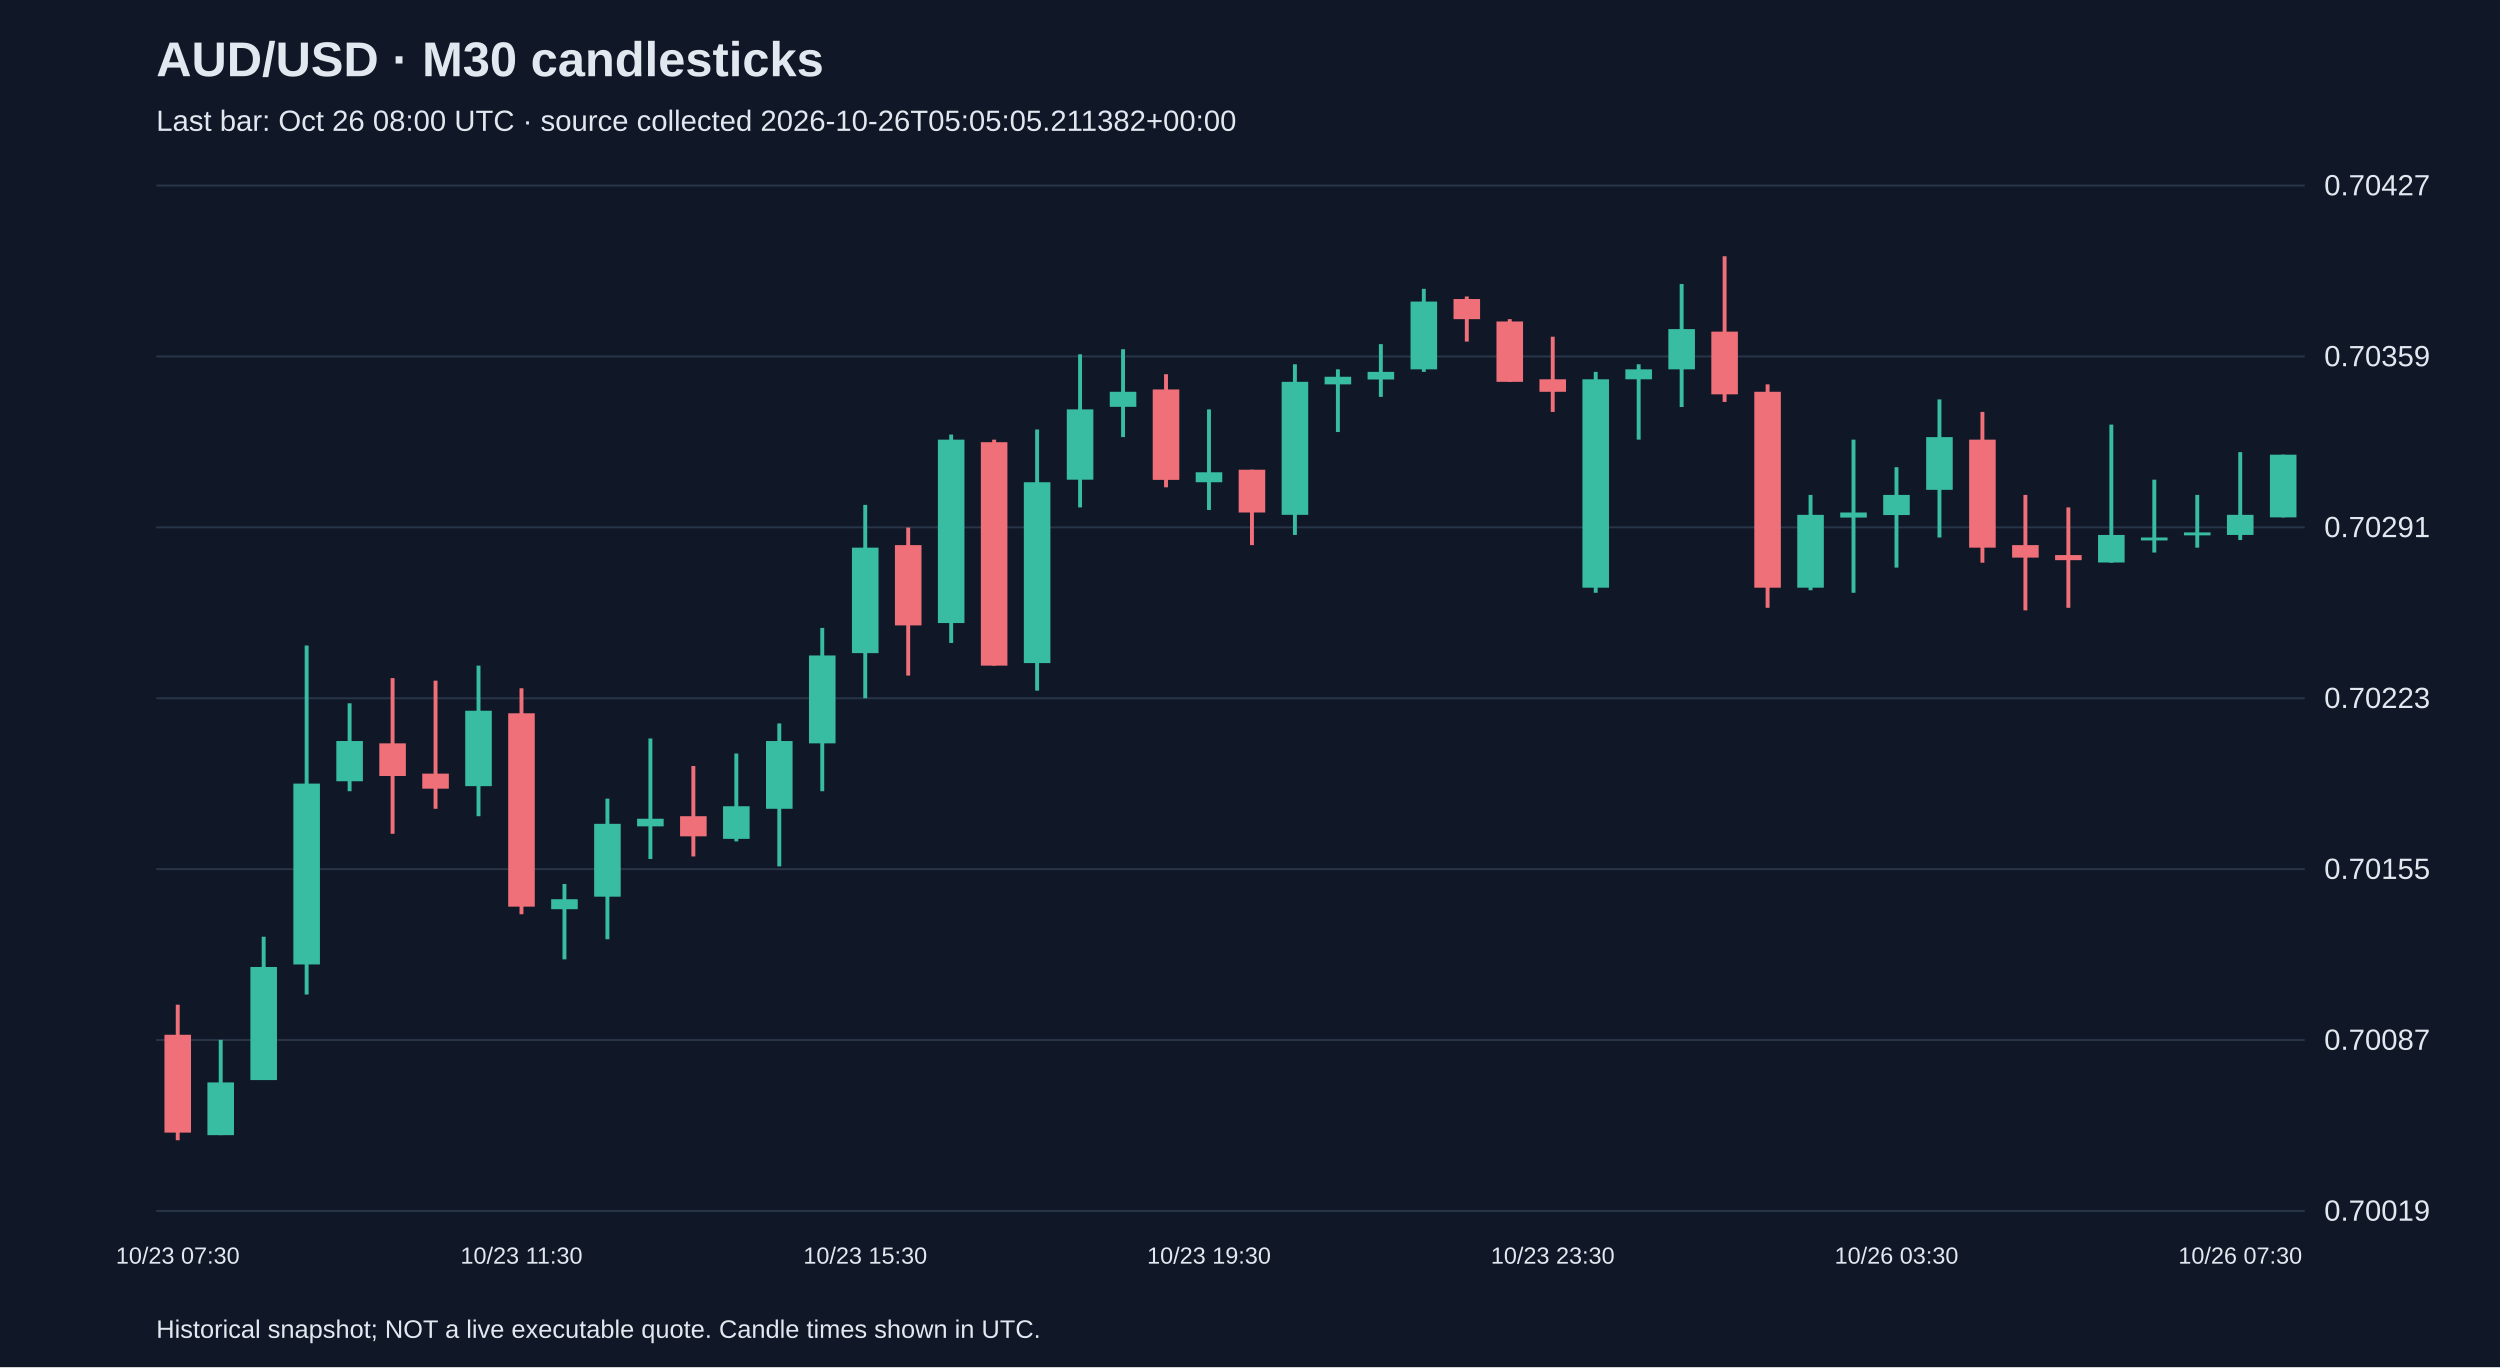
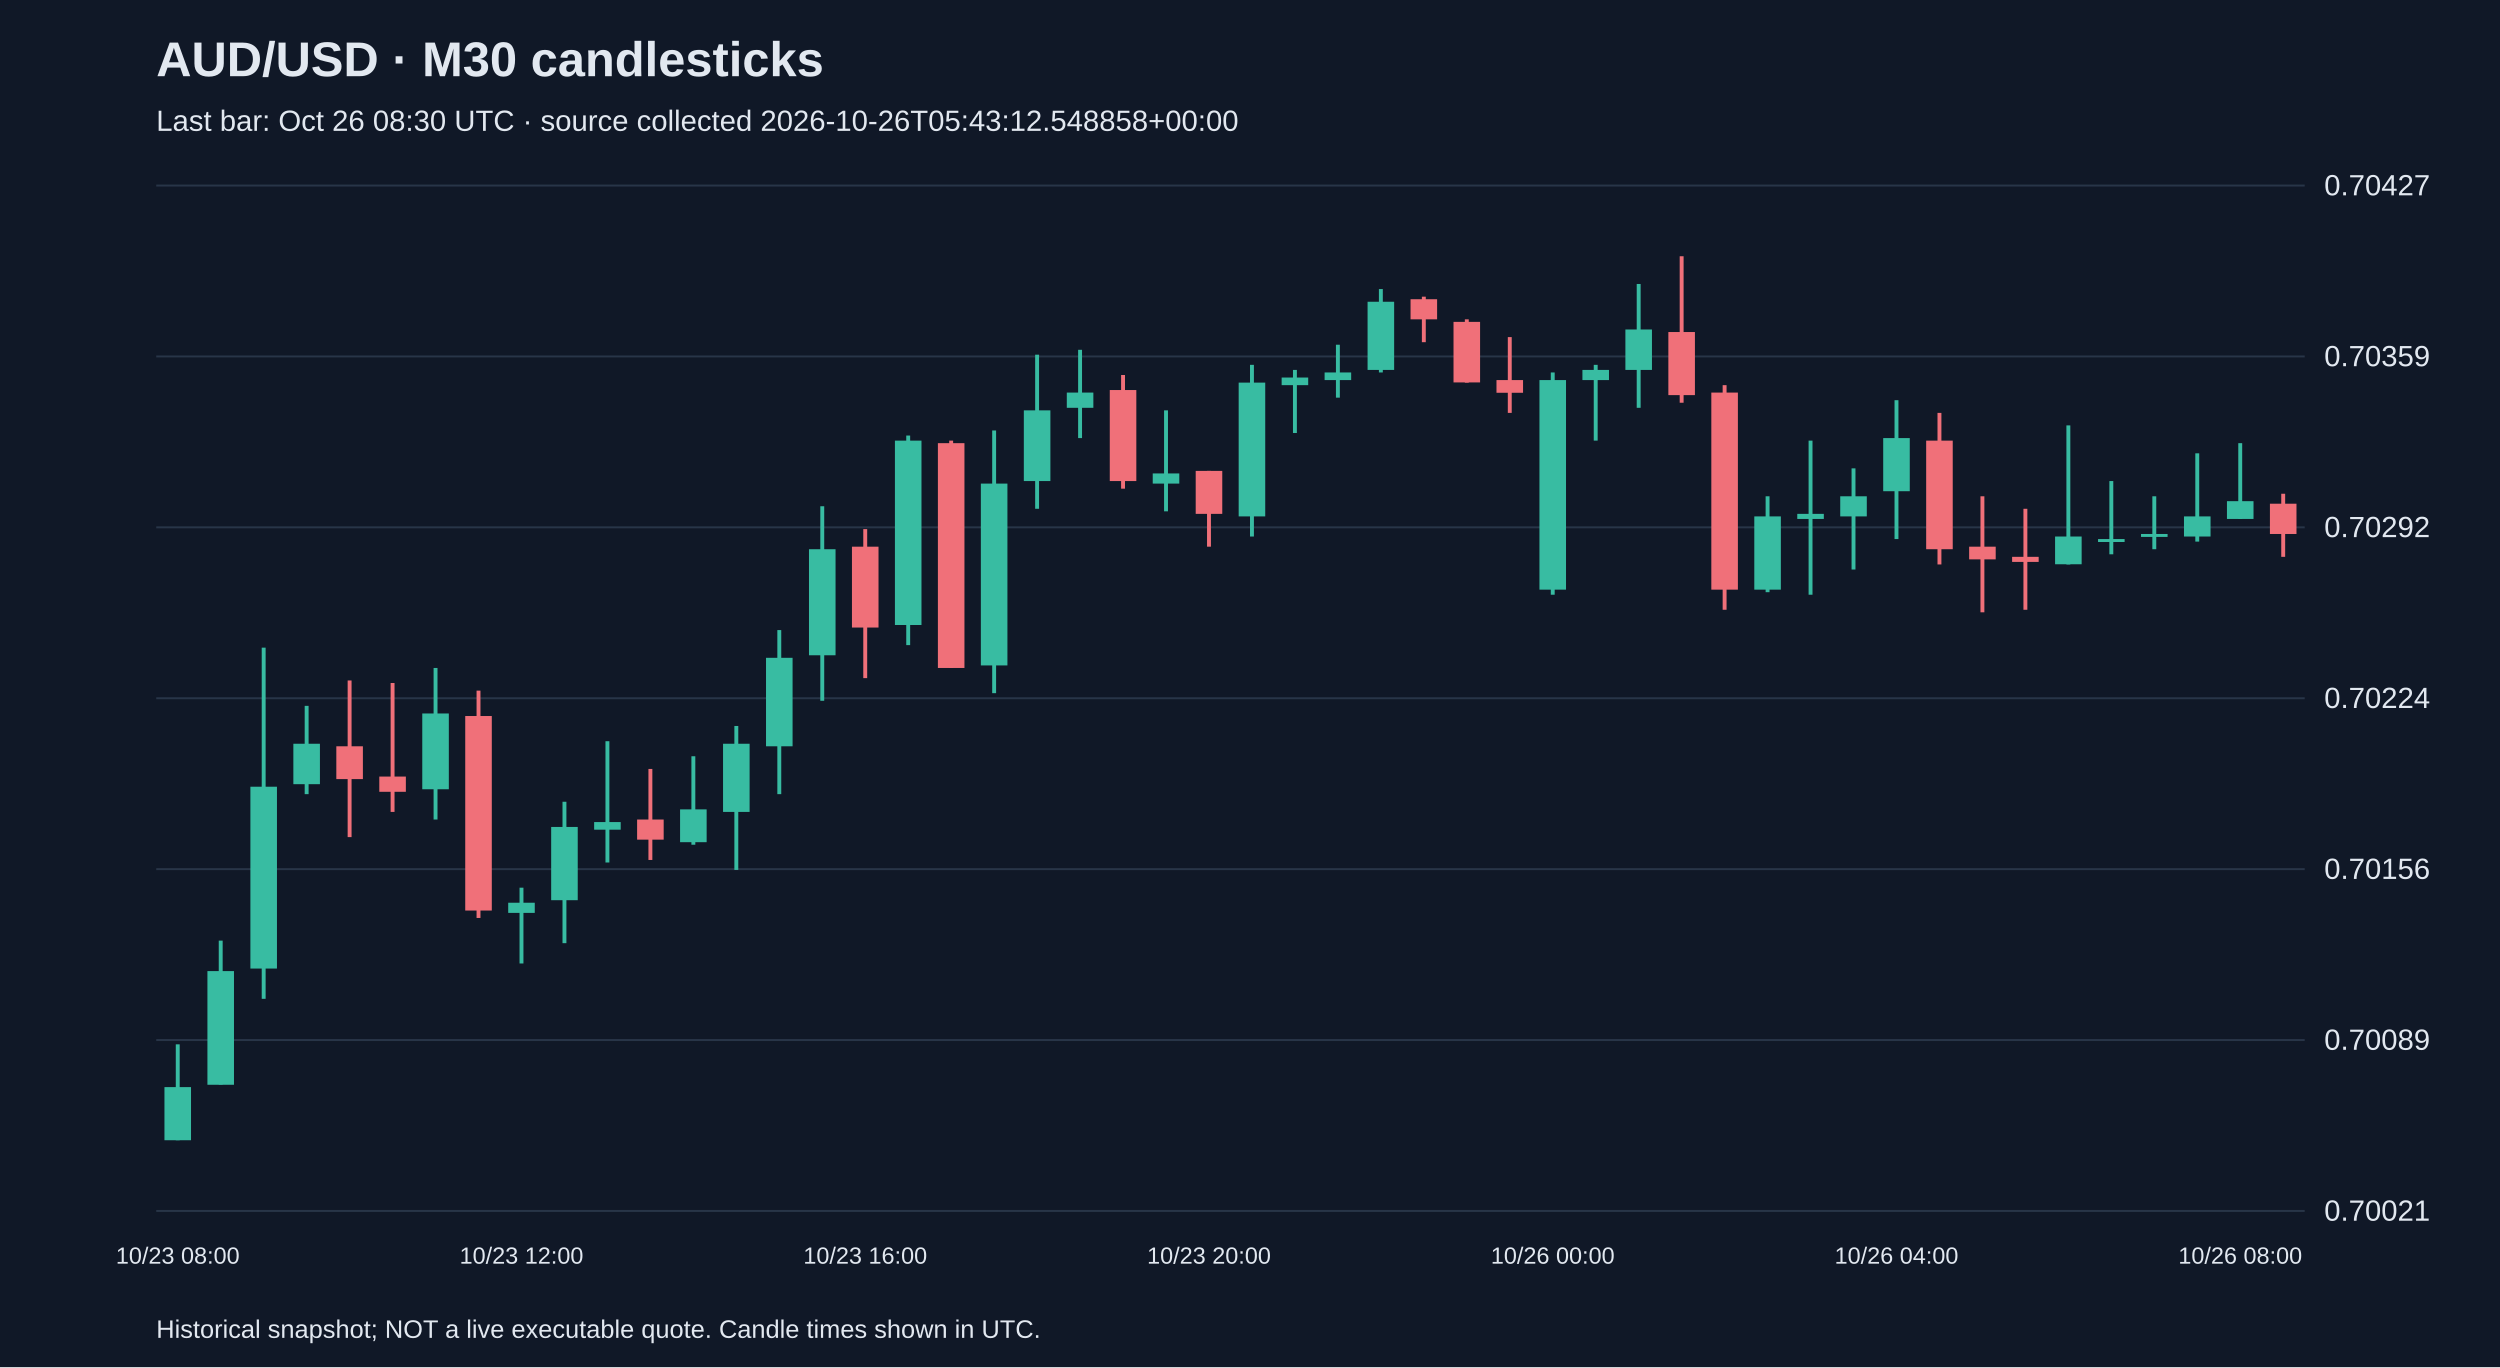
<svg xmlns="http://www.w3.org/2000/svg" viewBox="0 0 1280 700">
  <rect width="100%" height="100%" fill="#101827" />
  <style>text{font-family:Arial,sans-serif;fill:#e2e8f0}</style>
  <text x="80" y="39" font-size="25" font-weight="bold">AUD/USD · M30 candlesticks</text>
-   <text x="80" y="67" font-size="15" fill="#a6b1c5">Last bar: Oct 26 08:00 UTC · source collected 2026-10-26T05:05:05.211382+00:00</text>
+   <text x="80" y="67" font-size="15" fill="#a6b1c5">Last bar: Oct 26 08:30 UTC · source collected 2026-10-26T05:43:12.548858+00:00</text>
  <line x1="80" y1="620.0" x2="1180" y2="620.0" stroke="#283548" />
-   <text x="1190" y="625.0" font-size="15">0.70019</text>
+   <text x="1190" y="625.0" font-size="15">0.70021</text>
  <line x1="80" y1="532.5" x2="1180" y2="532.5" stroke="#283548" />
-   <text x="1190" y="537.5" font-size="15">0.70087</text>
+   <text x="1190" y="537.5" font-size="15">0.70089</text>
  <line x1="80" y1="445.0" x2="1180" y2="445.0" stroke="#283548" />
-   <text x="1190" y="450.0" font-size="15">0.70155</text>
+   <text x="1190" y="450.0" font-size="15">0.70156</text>
  <line x1="80" y1="357.5" x2="1180" y2="357.5" stroke="#283548" />
-   <text x="1190" y="362.5" font-size="15">0.70223</text>
+   <text x="1190" y="362.5" font-size="15">0.70224</text>
  <line x1="80" y1="270.0" x2="1180" y2="270.0" stroke="#283548" />
-   <text x="1190" y="275.0" font-size="15">0.70291</text>
+   <text x="1190" y="275.0" font-size="15">0.70292</text>
  <line x1="80" y1="182.5" x2="1180" y2="182.5" stroke="#283548" />
  <text x="1190" y="187.5" font-size="15">0.70359</text>
  <line x1="80" y1="95.0" x2="1180" y2="95.0" stroke="#283548" />
  <text x="1190" y="100.0" font-size="15">0.70427</text>
-   <line x1="91.0" y1="514.4" x2="91.0" y2="583.8" stroke="#f07079" stroke-width="2" />
-   <rect x="84.2" y="529.8" width="13.6" height="50.1" fill="#f07079" />
-   <text x="91.0" y="647" text-anchor="middle" font-size="12">10/23 07:30</text>
-   <line x1="113.0" y1="532.4" x2="113.0" y2="581.2" stroke="#38bca2" stroke-width="2" />
-   <rect x="106.2" y="554.2" width="13.6" height="27.0" fill="#38bca2" />
-   <line x1="135.0" y1="479.6" x2="135.0" y2="552.9" stroke="#38bca2" stroke-width="2" />
-   <rect x="128.2" y="495.1" width="13.6" height="57.9" fill="#38bca2" />
-   <line x1="157.0" y1="330.5" x2="157.0" y2="509.2" stroke="#38bca2" stroke-width="2" />
-   <rect x="150.2" y="401.2" width="13.6" height="92.6" fill="#38bca2" />
-   <line x1="179.0" y1="360.1" x2="179.0" y2="405.1" stroke="#38bca2" stroke-width="2" />
-   <rect x="172.2" y="379.4" width="13.6" height="20.6" fill="#38bca2" />
-   <line x1="201.0" y1="347.2" x2="201.0" y2="426.9" stroke="#f07079" stroke-width="2" />
-   <rect x="194.2" y="380.6" width="13.6" height="16.7" fill="#f07079" />
-   <line x1="223.0" y1="348.5" x2="223.0" y2="414.1" stroke="#f07079" stroke-width="2" />
-   <rect x="216.2" y="396.1" width="13.6" height="7.7" fill="#f07079" />
-   <line x1="245.0" y1="340.8" x2="245.0" y2="417.9" stroke="#38bca2" stroke-width="2" />
-   <rect x="238.2" y="363.9" width="13.6" height="38.6" fill="#38bca2" />
-   <line x1="267.0" y1="352.4" x2="267.0" y2="468.1" stroke="#f07079" stroke-width="2" />
-   <rect x="260.2" y="365.2" width="13.6" height="99.0" fill="#f07079" />
-   <text x="267.0" y="647" text-anchor="middle" font-size="12">10/23 11:30</text>
-   <line x1="289.0" y1="452.6" x2="289.0" y2="491.2" stroke="#38bca2" stroke-width="2" />
-   <rect x="282.2" y="460.4" width="13.6" height="5.1" fill="#38bca2" />
-   <line x1="311.0" y1="408.9" x2="311.0" y2="480.9" stroke="#38bca2" stroke-width="2" />
-   <rect x="304.2" y="421.8" width="13.6" height="37.3" fill="#38bca2" />
-   <line x1="333.0" y1="378.1" x2="333.0" y2="439.8" stroke="#38bca2" stroke-width="2" />
-   <rect x="326.2" y="419.2" width="13.6" height="3.9" fill="#38bca2" />
-   <line x1="355.0" y1="392.2" x2="355.0" y2="438.5" stroke="#f07079" stroke-width="2" />
-   <rect x="348.2" y="417.9" width="13.6" height="10.3" fill="#f07079" />
-   <line x1="377.0" y1="385.8" x2="377.0" y2="430.8" stroke="#38bca2" stroke-width="2" />
-   <rect x="370.2" y="412.8" width="13.6" height="16.7" fill="#38bca2" />
-   <line x1="399.0" y1="370.4" x2="399.0" y2="443.6" stroke="#38bca2" stroke-width="2" />
-   <rect x="392.2" y="379.4" width="13.6" height="34.7" fill="#38bca2" />
-   <line x1="421.0" y1="321.5" x2="421.0" y2="405.1" stroke="#38bca2" stroke-width="2" />
-   <rect x="414.2" y="335.6" width="13.6" height="45.0" fill="#38bca2" />
-   <line x1="443.0" y1="258.5" x2="443.0" y2="357.5" stroke="#38bca2" stroke-width="2" />
-   <rect x="436.2" y="280.4" width="13.6" height="54.0" fill="#38bca2" />
-   <text x="443.0" y="647" text-anchor="middle" font-size="12">10/23 15:30</text>
-   <line x1="465.0" y1="270.1" x2="465.0" y2="345.9" stroke="#f07079" stroke-width="2" />
-   <rect x="458.2" y="279.1" width="13.6" height="41.1" fill="#f07079" />
-   <line x1="487.0" y1="222.5" x2="487.0" y2="329.2" stroke="#38bca2" stroke-width="2" />
-   <rect x="480.2" y="225.1" width="13.6" height="93.9" fill="#38bca2" />
-   <line x1="509.0" y1="225.1" x2="509.0" y2="340.8" stroke="#f07079" stroke-width="2" />
-   <rect x="502.2" y="226.4" width="13.6" height="114.4" fill="#f07079" />
-   <line x1="531.0" y1="219.9" x2="531.0" y2="353.6" stroke="#38bca2" stroke-width="2" />
-   <rect x="524.2" y="246.9" width="13.6" height="92.6" fill="#38bca2" />
-   <line x1="553.0" y1="181.4" x2="553.0" y2="259.8" stroke="#38bca2" stroke-width="2" />
-   <rect x="546.2" y="209.6" width="13.6" height="36.0" fill="#38bca2" />
-   <line x1="575.0" y1="178.8" x2="575.0" y2="223.8" stroke="#38bca2" stroke-width="2" />
-   <rect x="568.2" y="200.6" width="13.6" height="7.7" fill="#38bca2" />
-   <line x1="597.0" y1="191.6" x2="597.0" y2="249.5" stroke="#f07079" stroke-width="2" />
-   <rect x="590.2" y="199.4" width="13.6" height="46.3" fill="#f07079" />
-   <line x1="619.0" y1="209.6" x2="619.0" y2="261.1" stroke="#38bca2" stroke-width="2" />
-   <rect x="612.2" y="241.8" width="13.6" height="5.1" fill="#38bca2" />
-   <text x="619.0" y="647" text-anchor="middle" font-size="12">10/23 19:30</text>
-   <line x1="641.0" y1="240.5" x2="641.0" y2="279.1" stroke="#f07079" stroke-width="2" />
-   <rect x="634.2" y="240.5" width="13.6" height="21.9" fill="#f07079" />
-   <line x1="663.0" y1="186.5" x2="663.0" y2="273.9" stroke="#38bca2" stroke-width="2" />
-   <rect x="656.2" y="195.5" width="13.6" height="68.1" fill="#38bca2" />
-   <line x1="685.0" y1="189.1" x2="685.0" y2="221.2" stroke="#38bca2" stroke-width="2" />
-   <rect x="678.2" y="192.9" width="13.6" height="3.9" fill="#38bca2" />
-   <line x1="707.0" y1="176.2" x2="707.0" y2="203.2" stroke="#38bca2" stroke-width="2" />
-   <rect x="700.2" y="190.4" width="13.6" height="3.9" fill="#38bca2" />
-   <line x1="729.0" y1="147.9" x2="729.0" y2="190.4" stroke="#38bca2" stroke-width="2" />
-   <rect x="722.2" y="154.4" width="13.6" height="34.7" fill="#38bca2" />
-   <line x1="751.0" y1="151.8" x2="751.0" y2="174.9" stroke="#f07079" stroke-width="2" />
-   <rect x="744.2" y="153.1" width="13.6" height="10.3" fill="#f07079" />
-   <line x1="773.0" y1="163.4" x2="773.0" y2="195.5" stroke="#f07079" stroke-width="2" />
-   <rect x="766.2" y="164.6" width="13.6" height="30.9" fill="#f07079" />
-   <line x1="795.0" y1="172.4" x2="795.0" y2="210.9" stroke="#f07079" stroke-width="2" />
-   <rect x="788.2" y="194.2" width="13.6" height="6.4" fill="#f07079" />
-   <text x="795.0" y="647" text-anchor="middle" font-size="12">10/23 23:30</text>
-   <line x1="817.0" y1="190.4" x2="817.0" y2="303.5" stroke="#38bca2" stroke-width="2" />
-   <rect x="810.2" y="194.2" width="13.6" height="106.7" fill="#38bca2" />
-   <line x1="839.0" y1="186.5" x2="839.0" y2="225.1" stroke="#38bca2" stroke-width="2" />
-   <rect x="832.2" y="189.1" width="13.6" height="5.1" fill="#38bca2" />
-   <line x1="861.0" y1="145.4" x2="861.0" y2="208.4" stroke="#38bca2" stroke-width="2" />
-   <rect x="854.2" y="168.5" width="13.6" height="20.6" fill="#38bca2" />
-   <line x1="883.0" y1="131.2" x2="883.0" y2="205.8" stroke="#f07079" stroke-width="2" />
-   <rect x="876.2" y="169.8" width="13.6" height="32.1" fill="#f07079" />
-   <line x1="905.0" y1="196.8" x2="905.0" y2="311.2" stroke="#f07079" stroke-width="2" />
-   <rect x="898.2" y="200.6" width="13.6" height="100.3" fill="#f07079" />
-   <line x1="927.0" y1="253.4" x2="927.0" y2="302.2" stroke="#38bca2" stroke-width="2" />
-   <rect x="920.2" y="263.6" width="13.6" height="37.3" fill="#38bca2" />
-   <line x1="949.0" y1="225.1" x2="949.0" y2="303.5" stroke="#38bca2" stroke-width="2" />
-   <rect x="942.2" y="262.4" width="13.6" height="2.6" fill="#38bca2" />
-   <line x1="971.0" y1="239.2" x2="971.0" y2="290.6" stroke="#38bca2" stroke-width="2" />
-   <rect x="964.2" y="253.4" width="13.6" height="10.3" fill="#38bca2" />
-   <text x="971.0" y="647" text-anchor="middle" font-size="12">10/26 03:30</text>
-   <line x1="993.0" y1="204.5" x2="993.0" y2="275.2" stroke="#38bca2" stroke-width="2" />
-   <rect x="986.2" y="223.8" width="13.6" height="27.0" fill="#38bca2" />
-   <line x1="1015.0" y1="210.9" x2="1015.0" y2="288.1" stroke="#f07079" stroke-width="2" />
-   <rect x="1008.2" y="225.1" width="13.6" height="55.3" fill="#f07079" />
-   <line x1="1037.0" y1="253.4" x2="1037.0" y2="312.5" stroke="#f07079" stroke-width="2" />
-   <rect x="1030.2" y="279.1" width="13.6" height="6.4" fill="#f07079" />
-   <line x1="1059.0" y1="259.8" x2="1059.0" y2="311.2" stroke="#f07079" stroke-width="2" />
-   <rect x="1052.2" y="284.2" width="13.6" height="2.6" fill="#f07079" />
-   <line x1="1081.0" y1="217.4" x2="1081.0" y2="288.1" stroke="#38bca2" stroke-width="2" />
-   <rect x="1074.2" y="273.9" width="13.6" height="14.1" fill="#38bca2" />
-   <line x1="1103.0" y1="245.6" x2="1103.0" y2="282.9" stroke="#38bca2" stroke-width="2" />
-   <rect x="1096.2" y="275.2" width="13.6" height="1.5" fill="#38bca2" />
-   <line x1="1125.0" y1="253.4" x2="1125.0" y2="280.4" stroke="#38bca2" stroke-width="2" />
-   <rect x="1118.2" y="272.6" width="13.6" height="1.5" fill="#38bca2" />
-   <line x1="1147.0" y1="231.5" x2="1147.0" y2="276.5" stroke="#38bca2" stroke-width="2" />
-   <rect x="1140.2" y="263.6" width="13.6" height="10.3" fill="#38bca2" />
-   <text x="1147.0" y="647" text-anchor="middle" font-size="12">10/26 07:30</text>
-   <line x1="1169.0" y1="232.8" x2="1169.0" y2="264.9" stroke="#38bca2" stroke-width="2" />
-   <rect x="1162.2" y="232.8" width="13.6" height="32.1" fill="#38bca2" />
+   <line x1="91.0" y1="534.7" x2="91.0" y2="583.8" stroke="#38bca2" stroke-width="2" />
+   <rect x="84.2" y="556.6" width="13.6" height="27.2" fill="#38bca2" />
+   <text x="91.0" y="647" text-anchor="middle" font-size="12">10/23 08:00</text>
+   <line x1="113.0" y1="481.6" x2="113.0" y2="555.3" stroke="#38bca2" stroke-width="2" />
+   <rect x="106.2" y="497.2" width="13.6" height="58.2" fill="#38bca2" />
+   <line x1="135.0" y1="331.6" x2="135.0" y2="511.4" stroke="#38bca2" stroke-width="2" />
+   <rect x="128.2" y="402.8" width="13.6" height="93.1" fill="#38bca2" />
+   <line x1="157.0" y1="361.4" x2="157.0" y2="406.6" stroke="#38bca2" stroke-width="2" />
+   <rect x="150.2" y="380.8" width="13.6" height="20.7" fill="#38bca2" />
+   <line x1="179.0" y1="348.4" x2="179.0" y2="428.6" stroke="#f07079" stroke-width="2" />
+   <rect x="172.2" y="382.1" width="13.6" height="16.8" fill="#f07079" />
+   <line x1="201.0" y1="349.7" x2="201.0" y2="415.7" stroke="#f07079" stroke-width="2" />
+   <rect x="194.2" y="397.6" width="13.6" height="7.8" fill="#f07079" />
+   <line x1="223.0" y1="342.0" x2="223.0" y2="419.6" stroke="#38bca2" stroke-width="2" />
+   <rect x="216.2" y="365.3" width="13.6" height="38.8" fill="#38bca2" />
+   <line x1="245.0" y1="353.6" x2="245.0" y2="470.0" stroke="#f07079" stroke-width="2" />
+   <rect x="238.2" y="366.6" width="13.6" height="99.6" fill="#f07079" />
+   <line x1="267.0" y1="454.5" x2="267.0" y2="493.3" stroke="#38bca2" stroke-width="2" />
+   <rect x="260.2" y="462.2" width="13.6" height="5.2" fill="#38bca2" />
+   <text x="267.0" y="647" text-anchor="middle" font-size="12">10/23 12:00</text>
+   <line x1="289.0" y1="410.5" x2="289.0" y2="482.9" stroke="#38bca2" stroke-width="2" />
+   <rect x="282.2" y="423.4" width="13.6" height="37.5" fill="#38bca2" />
+   <line x1="311.0" y1="379.5" x2="311.0" y2="441.6" stroke="#38bca2" stroke-width="2" />
+   <rect x="304.2" y="420.9" width="13.6" height="3.9" fill="#38bca2" />
+   <line x1="333.0" y1="393.7" x2="333.0" y2="440.3" stroke="#f07079" stroke-width="2" />
+   <rect x="326.2" y="419.6" width="13.6" height="10.3" fill="#f07079" />
+   <line x1="355.0" y1="387.2" x2="355.0" y2="432.5" stroke="#38bca2" stroke-width="2" />
+   <rect x="348.2" y="414.4" width="13.6" height="16.8" fill="#38bca2" />
+   <line x1="377.0" y1="371.7" x2="377.0" y2="445.4" stroke="#38bca2" stroke-width="2" />
+   <rect x="370.2" y="380.8" width="13.6" height="34.9" fill="#38bca2" />
+   <line x1="399.0" y1="322.6" x2="399.0" y2="406.6" stroke="#38bca2" stroke-width="2" />
+   <rect x="392.2" y="336.8" width="13.6" height="45.3" fill="#38bca2" />
+   <line x1="421.0" y1="259.2" x2="421.0" y2="358.8" stroke="#38bca2" stroke-width="2" />
+   <rect x="414.2" y="281.2" width="13.6" height="54.3" fill="#38bca2" />
+   <line x1="443.0" y1="270.9" x2="443.0" y2="347.2" stroke="#f07079" stroke-width="2" />
+   <rect x="436.2" y="279.9" width="13.6" height="41.4" fill="#f07079" />
+   <text x="443.0" y="647" text-anchor="middle" font-size="12">10/23 16:00</text>
+   <line x1="465.0" y1="223.0" x2="465.0" y2="330.3" stroke="#38bca2" stroke-width="2" />
+   <rect x="458.2" y="225.6" width="13.6" height="94.4" fill="#38bca2" />
+   <line x1="487.0" y1="225.6" x2="487.0" y2="342.0" stroke="#f07079" stroke-width="2" />
+   <rect x="480.2" y="226.9" width="13.6" height="115.1" fill="#f07079" />
+   <line x1="509.0" y1="220.4" x2="509.0" y2="354.9" stroke="#38bca2" stroke-width="2" />
+   <rect x="502.2" y="247.6" width="13.6" height="93.1" fill="#38bca2" />
+   <line x1="531.0" y1="181.6" x2="531.0" y2="260.5" stroke="#38bca2" stroke-width="2" />
+   <rect x="524.2" y="210.1" width="13.6" height="36.2" fill="#38bca2" />
+   <line x1="553.0" y1="179.1" x2="553.0" y2="224.3" stroke="#38bca2" stroke-width="2" />
+   <rect x="546.2" y="201.0" width="13.6" height="7.8" fill="#38bca2" />
+   <line x1="575.0" y1="192.0" x2="575.0" y2="250.2" stroke="#f07079" stroke-width="2" />
+   <rect x="568.2" y="199.7" width="13.6" height="46.6" fill="#f07079" />
+   <line x1="597.0" y1="210.1" x2="597.0" y2="261.8" stroke="#38bca2" stroke-width="2" />
+   <rect x="590.2" y="242.4" width="13.6" height="5.2" fill="#38bca2" />
+   <line x1="619.0" y1="241.1" x2="619.0" y2="279.9" stroke="#f07079" stroke-width="2" />
+   <rect x="612.2" y="241.1" width="13.6" height="22.0" fill="#f07079" />
+   <text x="619.0" y="647" text-anchor="middle" font-size="12">10/23 20:00</text>
+   <line x1="641.0" y1="186.8" x2="641.0" y2="274.7" stroke="#38bca2" stroke-width="2" />
+   <rect x="634.2" y="195.9" width="13.6" height="68.5" fill="#38bca2" />
+   <line x1="663.0" y1="189.4" x2="663.0" y2="221.7" stroke="#38bca2" stroke-width="2" />
+   <rect x="656.2" y="193.3" width="13.6" height="3.9" fill="#38bca2" />
+   <line x1="685.0" y1="176.5" x2="685.0" y2="203.6" stroke="#38bca2" stroke-width="2" />
+   <rect x="678.2" y="190.7" width="13.6" height="3.9" fill="#38bca2" />
+   <line x1="707.0" y1="148.0" x2="707.0" y2="190.7" stroke="#38bca2" stroke-width="2" />
+   <rect x="700.2" y="154.5" width="13.6" height="34.9" fill="#38bca2" />
+   <line x1="729.0" y1="151.9" x2="729.0" y2="175.2" stroke="#f07079" stroke-width="2" />
+   <rect x="722.2" y="153.2" width="13.6" height="10.3" fill="#f07079" />
+   <line x1="751.0" y1="163.5" x2="751.0" y2="195.9" stroke="#f07079" stroke-width="2" />
+   <rect x="744.2" y="164.8" width="13.6" height="31.0" fill="#f07079" />
+   <line x1="773.0" y1="172.6" x2="773.0" y2="211.4" stroke="#f07079" stroke-width="2" />
+   <rect x="766.2" y="194.6" width="13.6" height="6.5" fill="#f07079" />
+   <line x1="795.0" y1="190.7" x2="795.0" y2="304.5" stroke="#38bca2" stroke-width="2" />
+   <rect x="788.2" y="194.6" width="13.6" height="107.3" fill="#38bca2" />
+   <text x="795.0" y="647" text-anchor="middle" font-size="12">10/26 00:00</text>
+   <line x1="817.0" y1="186.8" x2="817.0" y2="225.6" stroke="#38bca2" stroke-width="2" />
+   <rect x="810.2" y="189.4" width="13.6" height="5.2" fill="#38bca2" />
+   <line x1="839.0" y1="145.4" x2="839.0" y2="208.8" stroke="#38bca2" stroke-width="2" />
+   <rect x="832.2" y="168.7" width="13.6" height="20.7" fill="#38bca2" />
+   <line x1="861.0" y1="131.2" x2="861.0" y2="206.2" stroke="#f07079" stroke-width="2" />
+   <rect x="854.2" y="170.0" width="13.6" height="32.3" fill="#f07079" />
+   <line x1="883.0" y1="197.2" x2="883.0" y2="312.2" stroke="#f07079" stroke-width="2" />
+   <rect x="876.2" y="201.0" width="13.6" height="100.9" fill="#f07079" />
+   <line x1="905.0" y1="254.1" x2="905.0" y2="303.2" stroke="#38bca2" stroke-width="2" />
+   <rect x="898.2" y="264.4" width="13.6" height="37.5" fill="#38bca2" />
+   <line x1="927.0" y1="225.6" x2="927.0" y2="304.5" stroke="#38bca2" stroke-width="2" />
+   <rect x="920.2" y="263.1" width="13.6" height="2.6" fill="#38bca2" />
+   <line x1="949.0" y1="239.8" x2="949.0" y2="291.6" stroke="#38bca2" stroke-width="2" />
+   <rect x="942.2" y="254.1" width="13.6" height="10.3" fill="#38bca2" />
+   <line x1="971.0" y1="204.9" x2="971.0" y2="276.0" stroke="#38bca2" stroke-width="2" />
+   <rect x="964.2" y="224.3" width="13.6" height="27.2" fill="#38bca2" />
+   <text x="971.0" y="647" text-anchor="middle" font-size="12">10/26 04:00</text>
+   <line x1="993.0" y1="211.4" x2="993.0" y2="289.0" stroke="#f07079" stroke-width="2" />
+   <rect x="986.2" y="225.6" width="13.6" height="55.6" fill="#f07079" />
+   <line x1="1015.0" y1="254.1" x2="1015.0" y2="313.5" stroke="#f07079" stroke-width="2" />
+   <rect x="1008.2" y="279.9" width="13.6" height="6.5" fill="#f07079" />
+   <line x1="1037.0" y1="260.5" x2="1037.0" y2="312.2" stroke="#f07079" stroke-width="2" />
+   <rect x="1030.2" y="285.1" width="13.6" height="2.6" fill="#f07079" />
+   <line x1="1059.0" y1="217.8" x2="1059.0" y2="289.0" stroke="#38bca2" stroke-width="2" />
+   <rect x="1052.2" y="274.7" width="13.6" height="14.2" fill="#38bca2" />
+   <line x1="1081.0" y1="246.3" x2="1081.0" y2="283.8" stroke="#38bca2" stroke-width="2" />
+   <rect x="1074.2" y="276.0" width="13.6" height="1.5" fill="#38bca2" />
+   <line x1="1103.0" y1="254.1" x2="1103.0" y2="281.2" stroke="#38bca2" stroke-width="2" />
+   <rect x="1096.2" y="273.4" width="13.6" height="1.5" fill="#38bca2" />
+   <line x1="1125.0" y1="232.1" x2="1125.0" y2="277.3" stroke="#38bca2" stroke-width="2" />
+   <rect x="1118.2" y="264.4" width="13.6" height="10.3" fill="#38bca2" />
+   <line x1="1147.0" y1="226.9" x2="1147.0" y2="265.7" stroke="#38bca2" stroke-width="2" />
+   <rect x="1140.2" y="256.6" width="13.6" height="9.1" fill="#38bca2" />
+   <text x="1147.0" y="647" text-anchor="middle" font-size="12">10/26 08:00</text>
+   <line x1="1169.0" y1="252.8" x2="1169.0" y2="285.1" stroke="#f07079" stroke-width="2" />
+   <rect x="1162.2" y="257.9" width="13.6" height="15.5" fill="#f07079" />
  <text x="80" y="685" font-size="13">Historical snapshot; NOT a live executable quote. Candle times shown in UTC.</text>
</svg>
